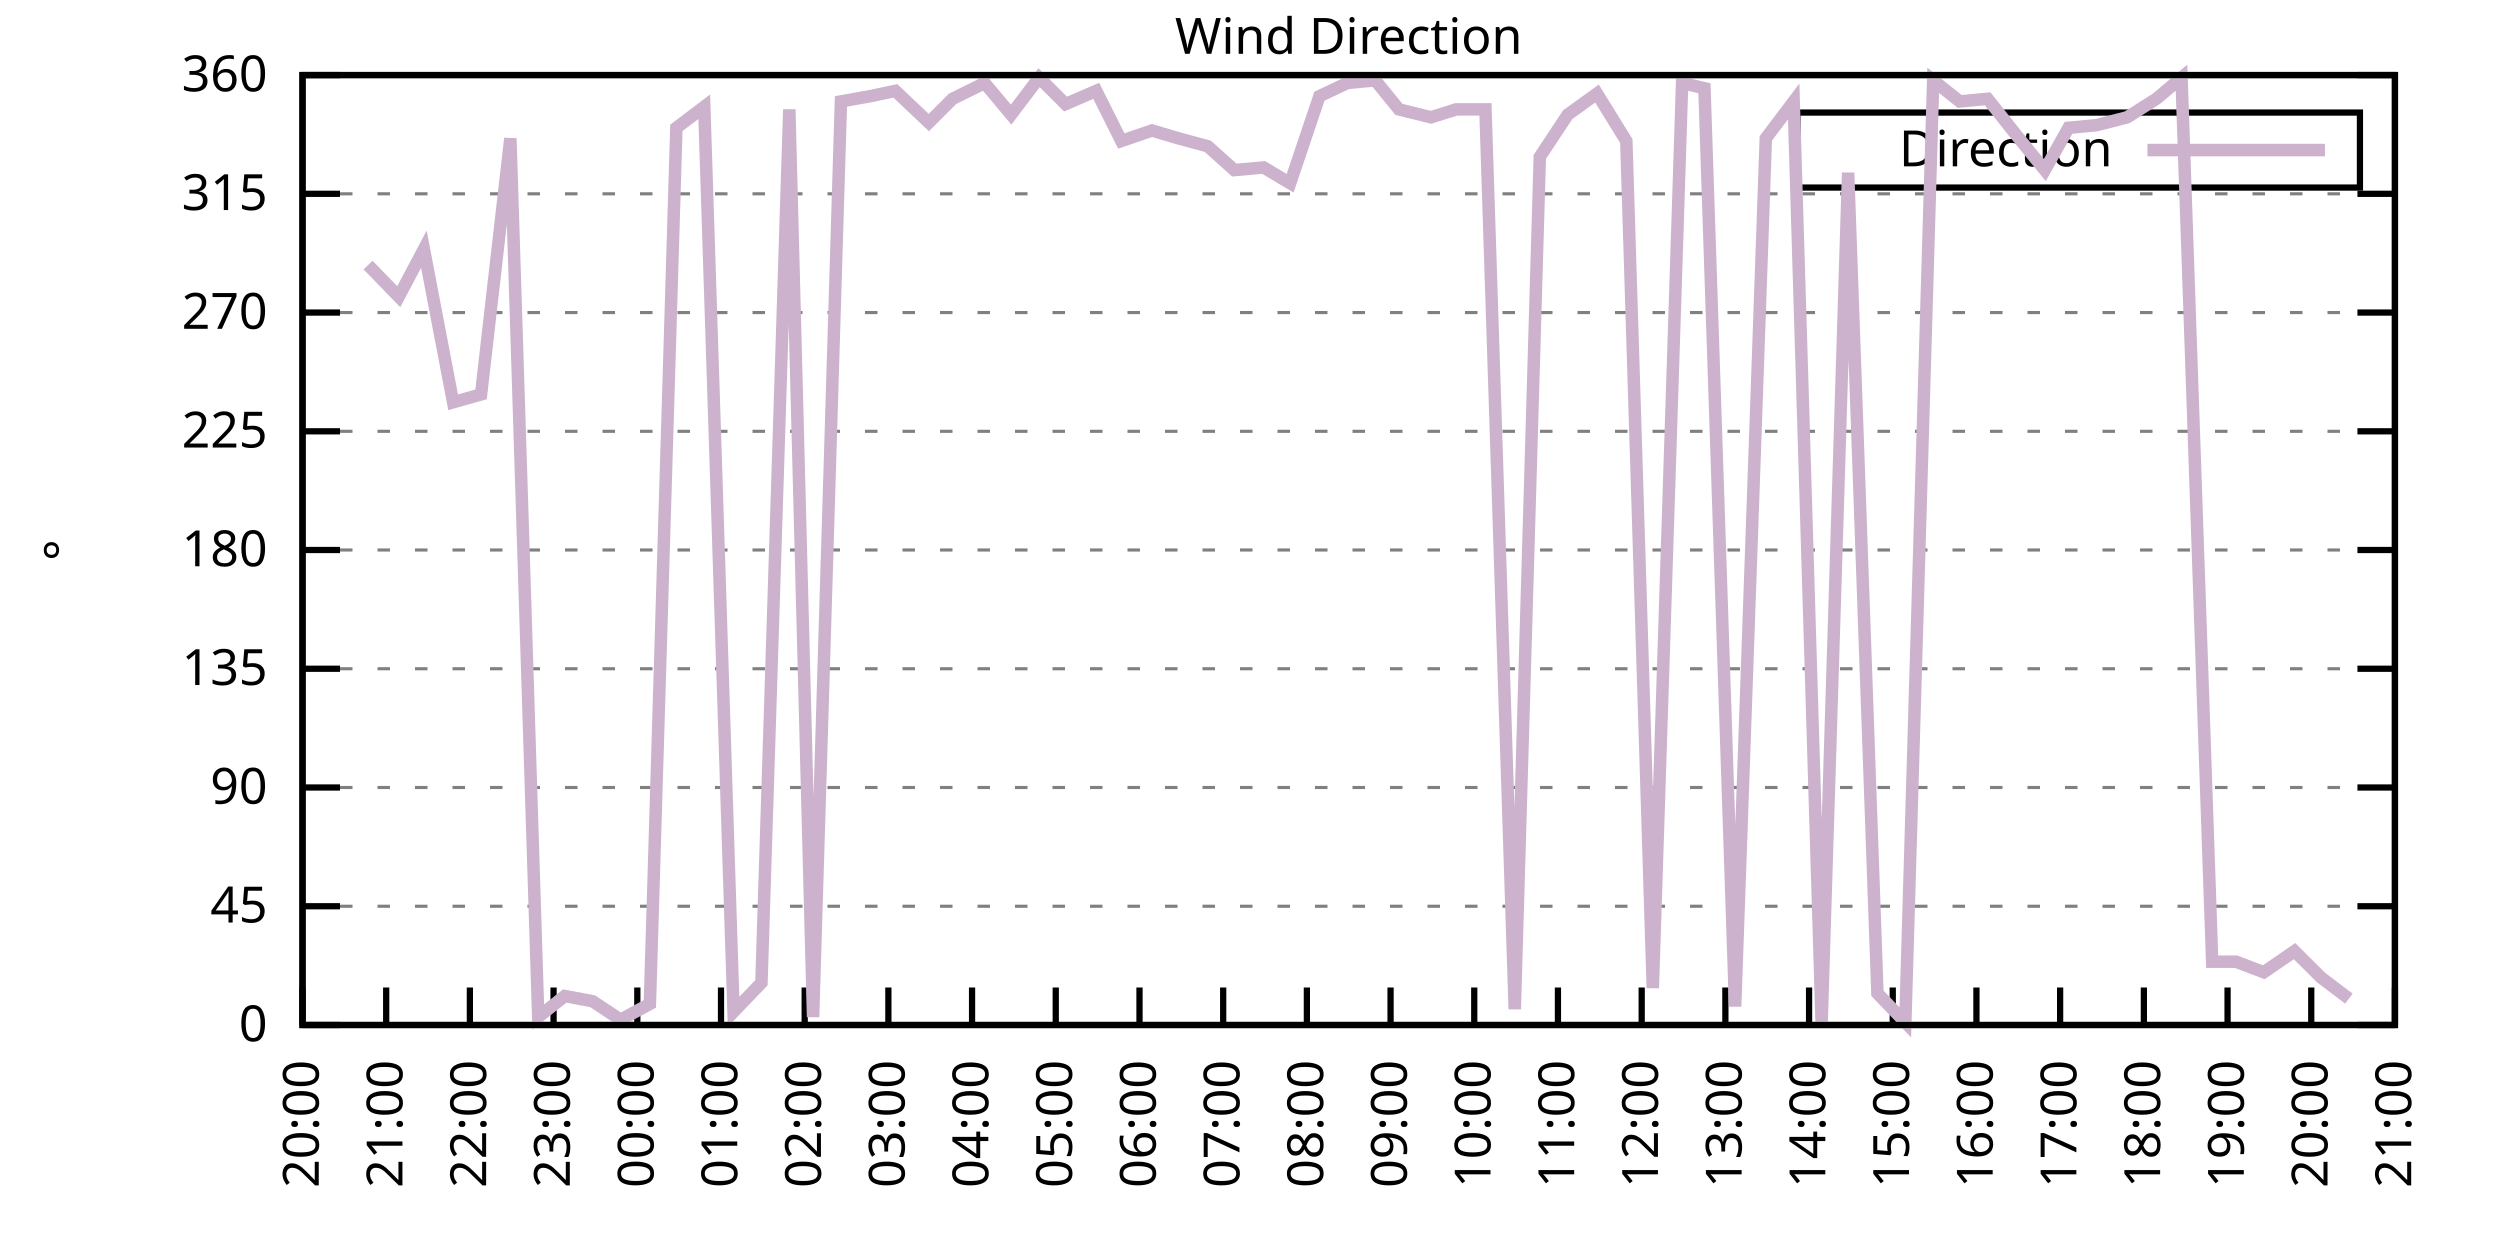
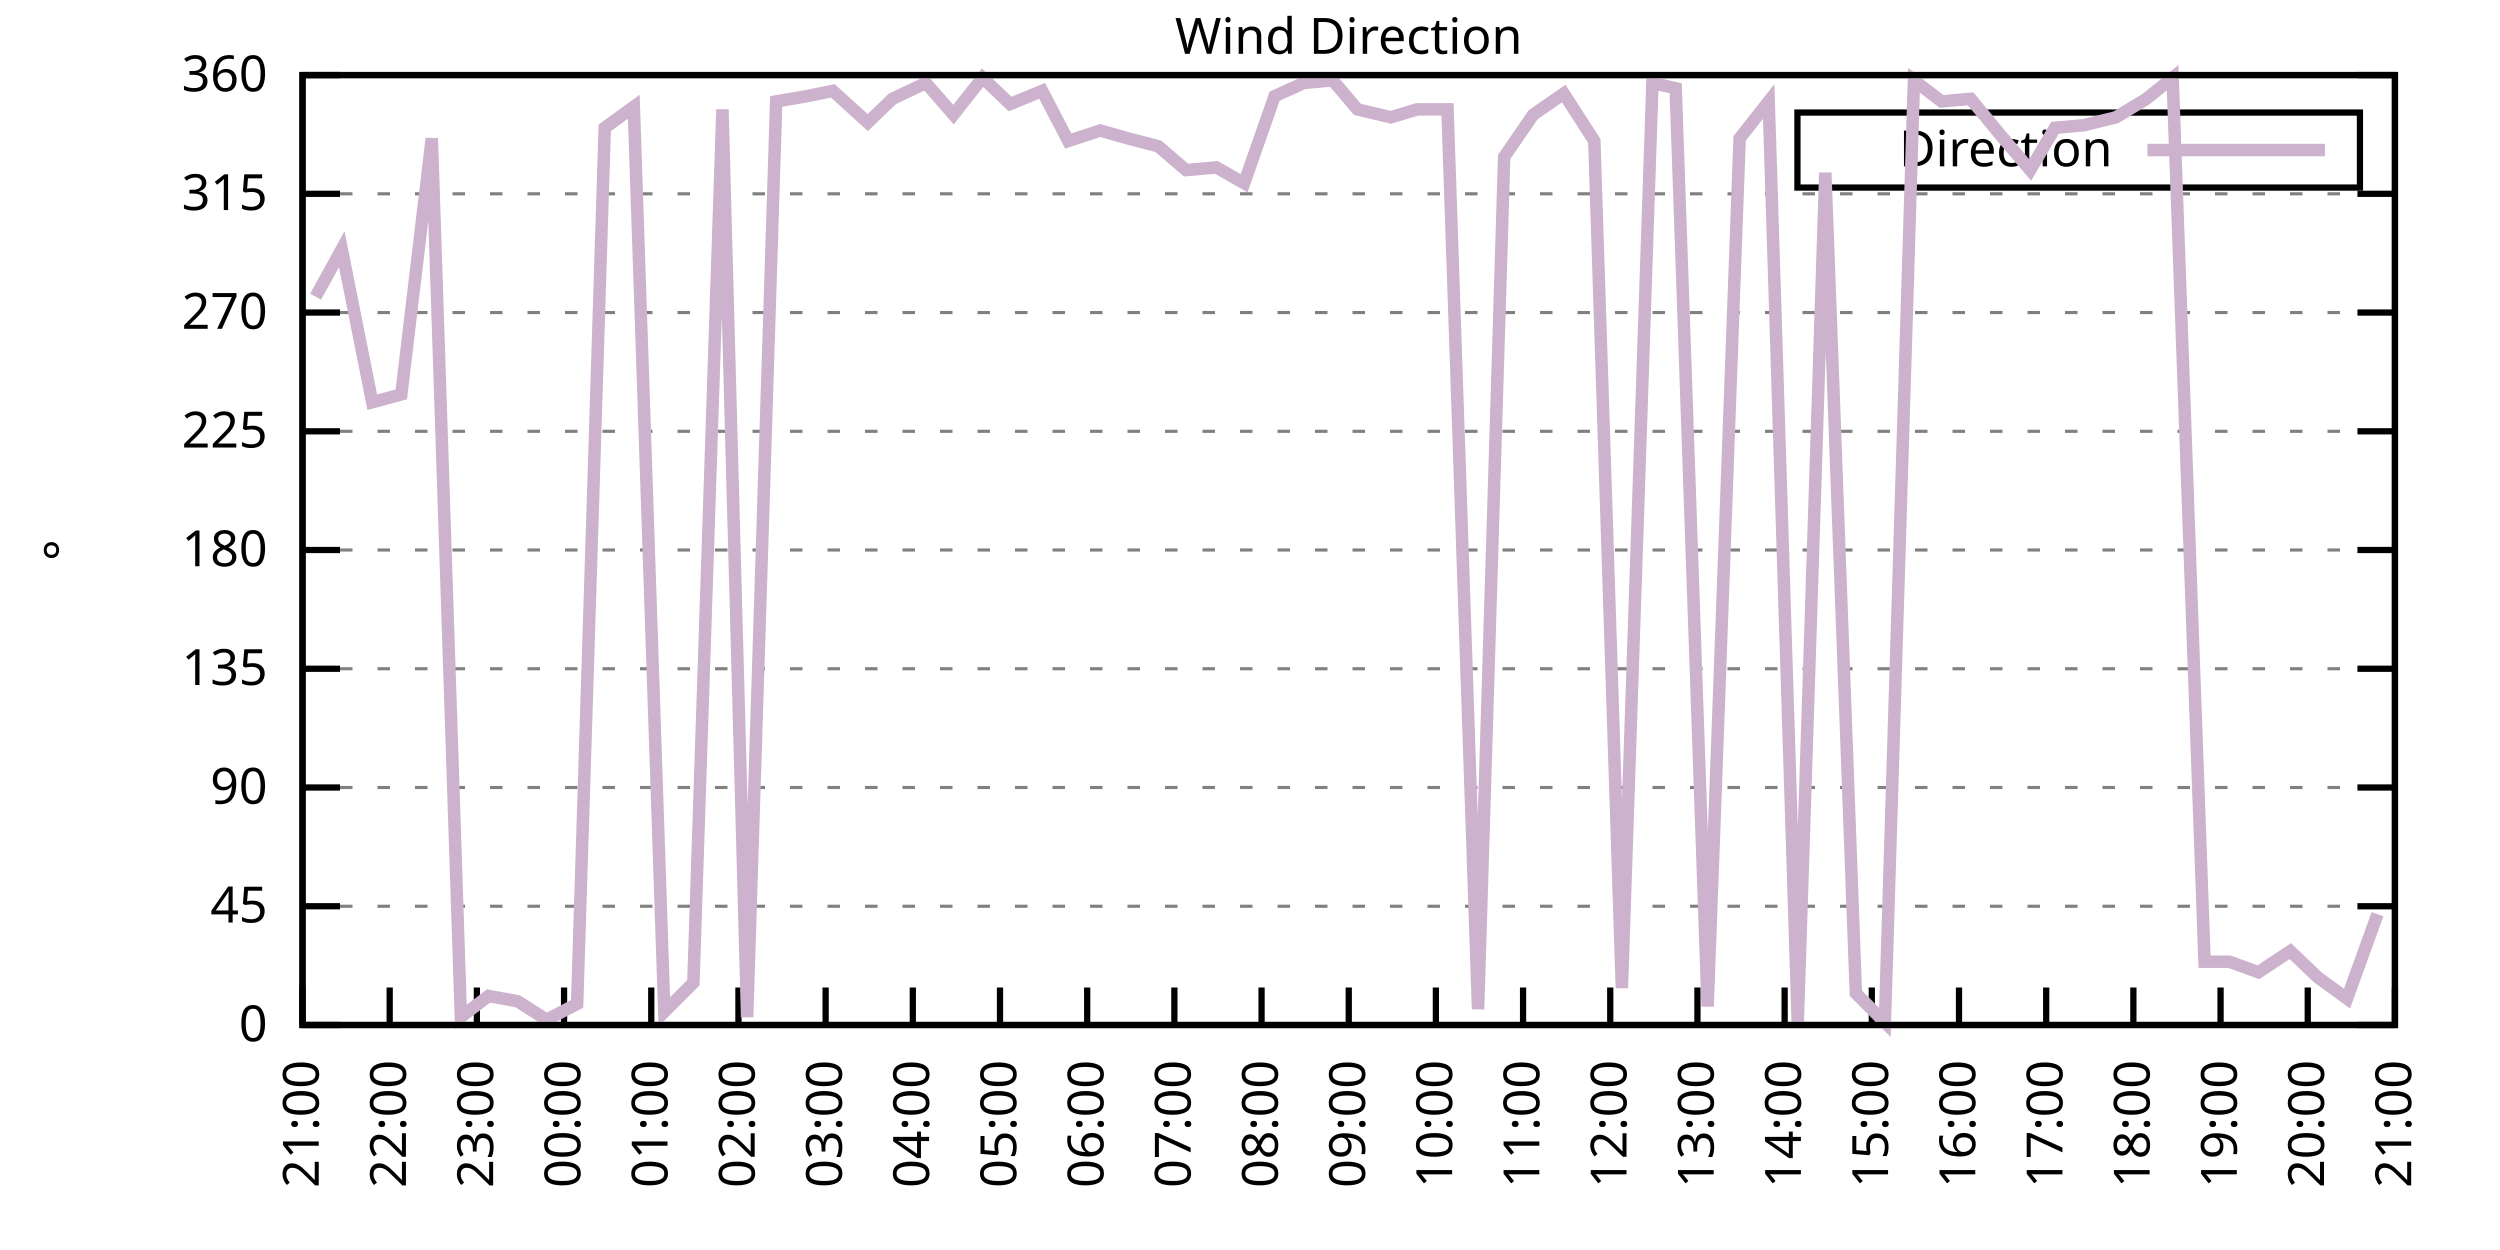
<svg xmlns="http://www.w3.org/2000/svg" xmlns:xlink="http://www.w3.org/1999/xlink" width="400" height="200" viewBox="0 0 400 200">
  <g id="gnuplot_canvas">
    <rect x="0" y="0" width="400" height="200" fill="none" />
    <defs>
      <circle id="gpDot" r="0.5" stroke-width="0.5" stroke="currentColor" />
      <path id="gpPt0" stroke-width="0.333" stroke="currentColor" d="M-1,0 h2 M0,-1 v2" />
      <path id="gpPt1" stroke-width="0.333" stroke="currentColor" d="M-1,-1 L1,1 M1,-1 L-1,1" />
      <path id="gpPt2" stroke-width="0.333" stroke="currentColor" d="M-1,0 L1,0 M0,-1 L0,1 M-1,-1 L1,1 M-1,1 L1,-1" />
      <rect id="gpPt3" stroke-width="0.333" stroke="currentColor" x="-1" y="-1" width="2" height="2" />
      <rect id="gpPt4" stroke-width="0.333" stroke="currentColor" fill="currentColor" x="-1" y="-1" width="2" height="2" />
      <circle id="gpPt5" stroke-width="0.333" stroke="currentColor" cx="0" cy="0" r="1" />
      <use xlink:href="#gpPt5" id="gpPt6" fill="currentColor" stroke="none" />
      <path id="gpPt7" stroke-width="0.333" stroke="currentColor" d="M0,-1.33 L-1.33,0.67 L1.33,0.67 z" />
      <use xlink:href="#gpPt7" id="gpPt8" fill="currentColor" stroke="none" />
      <use xlink:href="#gpPt7" id="gpPt9" stroke="currentColor" transform="rotate(180)" />
      <use xlink:href="#gpPt9" id="gpPt10" fill="currentColor" stroke="none" />
      <use xlink:href="#gpPt3" id="gpPt11" stroke="currentColor" transform="rotate(45)" />
      <use xlink:href="#gpPt11" id="gpPt12" fill="currentColor" stroke="none" />
      <path id="gpPt13" stroke-width="0.333" stroke="currentColor" d="M0,1.330 L1.265,0.411 L0.782,-1.067 L-0.782,-1.076 L-1.265,0.411 z" />
      <use xlink:href="#gpPt13" id="gpPt14" fill="currentColor" stroke="none" />
      <filter id="textbox" filterUnits="objectBoundingBox" x="0" y="0" height="1" width="1">
        <feFlood flood-color="white" flood-opacity="1" result="bgnd" />
        <feComposite in="SourceGraphic" in2="bgnd" operator="atop" />
      </filter>
      <filter id="greybox" filterUnits="objectBoundingBox" x="0" y="0" height="1" width="1">
        <feFlood flood-color="lightgrey" flood-opacity="1" result="grey" />
        <feComposite in="SourceGraphic" in2="grey" operator="atop" />
      </filter>
    </defs>
    <g fill="none" color="white" stroke="currentColor" stroke-width="1.00" stroke-linecap="butt" stroke-linejoin="miter">
</g>
    <g fill="none" color="black" stroke="currentColor" stroke-width="1.00" stroke-linecap="butt" stroke-linejoin="miter">
      <g stroke="none" shape-rendering="crispEdges">
        <polygon fill="rgb(255, 255, 255)" points="48.40,164.00 383.18,164.00 383.18,12.02 48.40,12.02 " />
      </g>
    </g>
    <g fill="none" color="black" stroke="currentColor" stroke-width="1.00" stroke-linecap="butt" stroke-linejoin="miter">
</g>
    <g fill="none" color="black" stroke="black" stroke-width="0.50" stroke-linecap="butt" stroke-linejoin="miter">
</g>
    <g fill="none" color="gray" stroke="currentColor" stroke-width="0.50" stroke-linecap="butt" stroke-linejoin="miter">
      <path stroke="gray" stroke-dasharray="2,4" class="gridline" d="M48.40,164.00 L383.19,164.00  " />
    </g>
    <g fill="none" color="gray" stroke="gray" stroke-width="1.00" stroke-linecap="butt" stroke-linejoin="miter">
</g>
    <g fill="none" color="black" stroke="currentColor" stroke-width="1.00" stroke-linecap="butt" stroke-linejoin="miter">
      <path stroke="black" d="M48.40,164.00 L54.40,164.00 M383.19,164.00 L377.19,164.00  " />
      <g transform="translate(42.80,166.60)" stroke="none" fill="black" font-family="Sans" font-size="8.00" text-anchor="end">
        <text>
          <tspan font-family="Sans"> 0</tspan>
        </text>
      </g>
    </g>
    <g fill="none" color="black" stroke="currentColor" stroke-width="1.00" stroke-linecap="butt" stroke-linejoin="miter">
</g>
    <g fill="none" color="black" stroke="black" stroke-width="0.50" stroke-linecap="butt" stroke-linejoin="miter">
</g>
    <g fill="none" color="gray" stroke="currentColor" stroke-width="0.50" stroke-linecap="butt" stroke-linejoin="miter">
      <path stroke="gray" stroke-dasharray="2,4" class="gridline" d="M48.40,145.00 L383.19,145.00  " />
    </g>
    <g fill="none" color="gray" stroke="gray" stroke-width="1.00" stroke-linecap="butt" stroke-linejoin="miter">
</g>
    <g fill="none" color="black" stroke="currentColor" stroke-width="1.00" stroke-linecap="butt" stroke-linejoin="miter">
      <path stroke="black" d="M48.40,145.00 L54.40,145.00 M383.19,145.00 L377.19,145.00  " />
      <g transform="translate(42.80,147.60)" stroke="none" fill="black" font-family="Sans" font-size="8.00" text-anchor="end">
        <text>
          <tspan font-family="Sans"> 45</tspan>
        </text>
      </g>
    </g>
    <g fill="none" color="black" stroke="currentColor" stroke-width="1.00" stroke-linecap="butt" stroke-linejoin="miter">
</g>
    <g fill="none" color="black" stroke="black" stroke-width="0.50" stroke-linecap="butt" stroke-linejoin="miter">
</g>
    <g fill="none" color="gray" stroke="currentColor" stroke-width="0.50" stroke-linecap="butt" stroke-linejoin="miter">
      <path stroke="gray" stroke-dasharray="2,4" class="gridline" d="M48.40,126.00 L383.19,126.00  " />
    </g>
    <g fill="none" color="gray" stroke="gray" stroke-width="1.00" stroke-linecap="butt" stroke-linejoin="miter">
</g>
    <g fill="none" color="black" stroke="currentColor" stroke-width="1.00" stroke-linecap="butt" stroke-linejoin="miter">
      <path stroke="black" d="M48.40,126.00 L54.40,126.00 M383.19,126.00 L377.19,126.00  " />
      <g transform="translate(42.80,128.60)" stroke="none" fill="black" font-family="Sans" font-size="8.00" text-anchor="end">
        <text>
          <tspan font-family="Sans"> 90</tspan>
        </text>
      </g>
    </g>
    <g fill="none" color="black" stroke="currentColor" stroke-width="1.00" stroke-linecap="butt" stroke-linejoin="miter">
</g>
    <g fill="none" color="black" stroke="black" stroke-width="0.50" stroke-linecap="butt" stroke-linejoin="miter">
</g>
    <g fill="none" color="gray" stroke="currentColor" stroke-width="0.50" stroke-linecap="butt" stroke-linejoin="miter">
      <path stroke="gray" stroke-dasharray="2,4" class="gridline" d="M48.40,107.00 L383.19,107.00  " />
    </g>
    <g fill="none" color="gray" stroke="gray" stroke-width="1.00" stroke-linecap="butt" stroke-linejoin="miter">
</g>
    <g fill="none" color="black" stroke="currentColor" stroke-width="1.00" stroke-linecap="butt" stroke-linejoin="miter">
      <path stroke="black" d="M48.40,107.00 L54.40,107.00 M383.19,107.00 L377.19,107.00  " />
      <g transform="translate(42.80,109.60)" stroke="none" fill="black" font-family="Sans" font-size="8.00" text-anchor="end">
        <text>
          <tspan font-family="Sans"> 135</tspan>
        </text>
      </g>
    </g>
    <g fill="none" color="black" stroke="currentColor" stroke-width="1.00" stroke-linecap="butt" stroke-linejoin="miter">
</g>
    <g fill="none" color="black" stroke="black" stroke-width="0.50" stroke-linecap="butt" stroke-linejoin="miter">
</g>
    <g fill="none" color="gray" stroke="currentColor" stroke-width="0.50" stroke-linecap="butt" stroke-linejoin="miter">
      <path stroke="gray" stroke-dasharray="2,4" class="gridline" d="M48.40,88.00 L383.19,88.00  " />
    </g>
    <g fill="none" color="gray" stroke="gray" stroke-width="1.00" stroke-linecap="butt" stroke-linejoin="miter">
</g>
    <g fill="none" color="black" stroke="currentColor" stroke-width="1.00" stroke-linecap="butt" stroke-linejoin="miter">
      <path stroke="black" d="M48.40,88.00 L54.40,88.00 M383.19,88.00 L377.19,88.00  " />
      <g transform="translate(42.80,90.60)" stroke="none" fill="black" font-family="Sans" font-size="8.00" text-anchor="end">
        <text>
          <tspan font-family="Sans"> 180</tspan>
        </text>
      </g>
    </g>
    <g fill="none" color="black" stroke="currentColor" stroke-width="1.00" stroke-linecap="butt" stroke-linejoin="miter">
</g>
    <g fill="none" color="black" stroke="black" stroke-width="0.50" stroke-linecap="butt" stroke-linejoin="miter">
</g>
    <g fill="none" color="gray" stroke="currentColor" stroke-width="0.50" stroke-linecap="butt" stroke-linejoin="miter">
      <path stroke="gray" stroke-dasharray="2,4" class="gridline" d="M48.40,69.01 L383.19,69.01  " />
    </g>
    <g fill="none" color="gray" stroke="gray" stroke-width="1.00" stroke-linecap="butt" stroke-linejoin="miter">
</g>
    <g fill="none" color="black" stroke="currentColor" stroke-width="1.00" stroke-linecap="butt" stroke-linejoin="miter">
      <path stroke="black" d="M48.40,69.01 L54.40,69.01 M383.19,69.01 L377.19,69.01  " />
      <g transform="translate(42.80,71.61)" stroke="none" fill="black" font-family="Sans" font-size="8.00" text-anchor="end">
        <text>
          <tspan font-family="Sans"> 225</tspan>
        </text>
      </g>
    </g>
    <g fill="none" color="black" stroke="currentColor" stroke-width="1.00" stroke-linecap="butt" stroke-linejoin="miter">
</g>
    <g fill="none" color="black" stroke="black" stroke-width="0.50" stroke-linecap="butt" stroke-linejoin="miter">
</g>
    <g fill="none" color="gray" stroke="currentColor" stroke-width="0.50" stroke-linecap="butt" stroke-linejoin="miter">
      <path stroke="gray" stroke-dasharray="2,4" class="gridline" d="M48.40,50.01 L383.19,50.01  " />
    </g>
    <g fill="none" color="gray" stroke="gray" stroke-width="1.00" stroke-linecap="butt" stroke-linejoin="miter">
</g>
    <g fill="none" color="black" stroke="currentColor" stroke-width="1.00" stroke-linecap="butt" stroke-linejoin="miter">
      <path stroke="black" d="M48.40,50.01 L54.40,50.01 M383.19,50.01 L377.19,50.01  " />
      <g transform="translate(42.80,52.61)" stroke="none" fill="black" font-family="Sans" font-size="8.00" text-anchor="end">
        <text>
          <tspan font-family="Sans"> 270</tspan>
        </text>
      </g>
    </g>
    <g fill="none" color="black" stroke="currentColor" stroke-width="1.00" stroke-linecap="butt" stroke-linejoin="miter">
</g>
    <g fill="none" color="black" stroke="black" stroke-width="0.50" stroke-linecap="butt" stroke-linejoin="miter">
</g>
    <g fill="none" color="gray" stroke="currentColor" stroke-width="0.50" stroke-linecap="butt" stroke-linejoin="miter">
      <path stroke="gray" stroke-dasharray="2,4" class="gridline" d="M48.40,31.01 L383.19,31.01  " />
    </g>
    <g fill="none" color="gray" stroke="gray" stroke-width="1.00" stroke-linecap="butt" stroke-linejoin="miter">
</g>
    <g fill="none" color="black" stroke="currentColor" stroke-width="1.00" stroke-linecap="butt" stroke-linejoin="miter">
      <path stroke="black" d="M48.40,31.01 L54.40,31.01 M383.19,31.01 L377.19,31.01  " />
      <g transform="translate(42.80,33.61)" stroke="none" fill="black" font-family="Sans" font-size="8.00" text-anchor="end">
        <text>
          <tspan font-family="Sans"> 315</tspan>
        </text>
      </g>
    </g>
    <g fill="none" color="black" stroke="currentColor" stroke-width="1.00" stroke-linecap="butt" stroke-linejoin="miter">
</g>
    <g fill="none" color="black" stroke="black" stroke-width="0.50" stroke-linecap="butt" stroke-linejoin="miter">
</g>
    <g fill="none" color="gray" stroke="currentColor" stroke-width="0.50" stroke-linecap="butt" stroke-linejoin="miter">
      <path stroke="gray" stroke-dasharray="2,4" class="gridline" d="M48.40,12.01 L383.19,12.01  " />
    </g>
    <g fill="none" color="gray" stroke="gray" stroke-width="1.00" stroke-linecap="butt" stroke-linejoin="miter">
</g>
    <g fill="none" color="black" stroke="currentColor" stroke-width="1.00" stroke-linecap="butt" stroke-linejoin="miter">
      <path stroke="black" d="M48.40,12.01 L54.40,12.01 M383.19,12.01 L377.19,12.01  " />
      <g transform="translate(42.80,14.61)" stroke="none" fill="black" font-family="Sans" font-size="8.00" text-anchor="end">
        <text>
          <tspan font-family="Sans"> 360</tspan>
        </text>
      </g>
    </g>
    <g fill="none" color="black" stroke="currentColor" stroke-width="1.00" stroke-linecap="butt" stroke-linejoin="miter">
      <path stroke="black" d="M48.40,164.00 L48.40,158.00  " />
      <g transform="translate(51.00,169.60) rotate(270.00)" stroke="none" fill="black" font-family="Sans" font-size="8.00" text-anchor="end">
        <text>
-           <tspan font-family="Sans">20:00</tspan>
-         </text>
-       </g>
-     </g>
-     <g fill="none" color="black" stroke="currentColor" stroke-width="1.00" stroke-linecap="butt" stroke-linejoin="miter">
-       <path stroke="black" d="M61.79,164.00 L61.79,158.00  " />
-       <g transform="translate(64.39,169.60) rotate(270.00)" stroke="none" fill="black" font-family="Sans" font-size="8.00" text-anchor="end">
-         <text>
          <tspan font-family="Sans">21:00</tspan>
        </text>
      </g>
    </g>
    <g fill="none" color="black" stroke="currentColor" stroke-width="1.00" stroke-linecap="butt" stroke-linejoin="miter">
-       <path stroke="black" d="M75.18,164.00 L75.18,158.00  " />
-       <g transform="translate(77.78,169.60) rotate(270.00)" stroke="none" fill="black" font-family="Sans" font-size="8.00" text-anchor="end">
+       <path stroke="black" d="M62.35,164.00 L62.35,158.00  " />
+       <g transform="translate(64.95,169.60) rotate(270.00)" stroke="none" fill="black" font-family="Sans" font-size="8.00" text-anchor="end">
        <text>
          <tspan font-family="Sans">22:00</tspan>
        </text>
      </g>
    </g>
    <g fill="none" color="black" stroke="currentColor" stroke-width="1.00" stroke-linecap="butt" stroke-linejoin="miter">
-       <path stroke="black" d="M88.57,164.00 L88.57,158.00  " />
-       <g transform="translate(91.17,169.60) rotate(270.00)" stroke="none" fill="black" font-family="Sans" font-size="8.00" text-anchor="end">
+       <path stroke="black" d="M76.30,164.00 L76.30,158.00  " />
+       <g transform="translate(78.90,169.60) rotate(270.00)" stroke="none" fill="black" font-family="Sans" font-size="8.00" text-anchor="end">
        <text>
          <tspan font-family="Sans">23:00</tspan>
        </text>
      </g>
    </g>
    <g fill="none" color="black" stroke="currentColor" stroke-width="1.00" stroke-linecap="butt" stroke-linejoin="miter">
-       <path stroke="black" d="M101.97,164.00 L101.97,158.00  " />
-       <g transform="translate(104.57,169.60) rotate(270.00)" stroke="none" fill="black" font-family="Sans" font-size="8.00" text-anchor="end">
+       <path stroke="black" d="M90.25,164.00 L90.25,158.00  " />
+       <g transform="translate(92.85,169.60) rotate(270.00)" stroke="none" fill="black" font-family="Sans" font-size="8.00" text-anchor="end">
        <text>
          <tspan font-family="Sans">00:00</tspan>
        </text>
      </g>
    </g>
    <g fill="none" color="black" stroke="currentColor" stroke-width="1.00" stroke-linecap="butt" stroke-linejoin="miter">
-       <path stroke="black" d="M115.36,164.00 L115.36,158.00  " />
-       <g transform="translate(117.96,169.60) rotate(270.00)" stroke="none" fill="black" font-family="Sans" font-size="8.00" text-anchor="end">
+       <path stroke="black" d="M104.20,164.00 L104.20,158.00  " />
+       <g transform="translate(106.80,169.60) rotate(270.00)" stroke="none" fill="black" font-family="Sans" font-size="8.00" text-anchor="end">
        <text>
          <tspan font-family="Sans">01:00</tspan>
        </text>
      </g>
    </g>
    <g fill="none" color="black" stroke="currentColor" stroke-width="1.00" stroke-linecap="butt" stroke-linejoin="miter">
-       <path stroke="black" d="M128.75,164.00 L128.75,158.00  " />
-       <g transform="translate(131.35,169.60) rotate(270.00)" stroke="none" fill="black" font-family="Sans" font-size="8.00" text-anchor="end">
+       <path stroke="black" d="M118.15,164.00 L118.15,158.00  " />
+       <g transform="translate(120.75,169.60) rotate(270.00)" stroke="none" fill="black" font-family="Sans" font-size="8.00" text-anchor="end">
        <text>
          <tspan font-family="Sans">02:00</tspan>
        </text>
      </g>
    </g>
    <g fill="none" color="black" stroke="currentColor" stroke-width="1.00" stroke-linecap="butt" stroke-linejoin="miter">
-       <path stroke="black" d="M142.14,164.00 L142.14,158.00  " />
-       <g transform="translate(144.74,169.60) rotate(270.00)" stroke="none" fill="black" font-family="Sans" font-size="8.00" text-anchor="end">
+       <path stroke="black" d="M132.10,164.00 L132.10,158.00  " />
+       <g transform="translate(134.70,169.60) rotate(270.00)" stroke="none" fill="black" font-family="Sans" font-size="8.00" text-anchor="end">
        <text>
          <tspan font-family="Sans">03:00</tspan>
        </text>
      </g>
    </g>
    <g fill="none" color="black" stroke="currentColor" stroke-width="1.00" stroke-linecap="butt" stroke-linejoin="miter">
-       <path stroke="black" d="M155.53,164.00 L155.53,158.00  " />
-       <g transform="translate(158.13,169.60) rotate(270.00)" stroke="none" fill="black" font-family="Sans" font-size="8.00" text-anchor="end">
+       <path stroke="black" d="M146.05,164.00 L146.05,158.00  " />
+       <g transform="translate(148.65,169.60) rotate(270.00)" stroke="none" fill="black" font-family="Sans" font-size="8.00" text-anchor="end">
        <text>
          <tspan font-family="Sans">04:00</tspan>
        </text>
      </g>
    </g>
    <g fill="none" color="black" stroke="currentColor" stroke-width="1.00" stroke-linecap="butt" stroke-linejoin="miter">
-       <path stroke="black" d="M168.92,164.00 L168.92,158.00  " />
-       <g transform="translate(171.52,169.60) rotate(270.00)" stroke="none" fill="black" font-family="Sans" font-size="8.00" text-anchor="end">
+       <path stroke="black" d="M160.00,164.00 L160.00,158.00  " />
+       <g transform="translate(162.60,169.60) rotate(270.00)" stroke="none" fill="black" font-family="Sans" font-size="8.00" text-anchor="end">
        <text>
          <tspan font-family="Sans">05:00</tspan>
        </text>
      </g>
    </g>
    <g fill="none" color="black" stroke="currentColor" stroke-width="1.00" stroke-linecap="butt" stroke-linejoin="miter">
-       <path stroke="black" d="M182.32,164.00 L182.32,158.00  " />
-       <g transform="translate(184.92,169.60) rotate(270.00)" stroke="none" fill="black" font-family="Sans" font-size="8.00" text-anchor="end">
+       <path stroke="black" d="M173.95,164.00 L173.95,158.00  " />
+       <g transform="translate(176.55,169.60) rotate(270.00)" stroke="none" fill="black" font-family="Sans" font-size="8.00" text-anchor="end">
        <text>
          <tspan font-family="Sans">06:00</tspan>
        </text>
      </g>
    </g>
    <g fill="none" color="black" stroke="currentColor" stroke-width="1.00" stroke-linecap="butt" stroke-linejoin="miter">
-       <path stroke="black" d="M195.71,164.00 L195.71,158.00  " />
-       <g transform="translate(198.31,169.60) rotate(270.00)" stroke="none" fill="black" font-family="Sans" font-size="8.00" text-anchor="end">
+       <path stroke="black" d="M187.90,164.00 L187.90,158.00  " />
+       <g transform="translate(190.50,169.60) rotate(270.00)" stroke="none" fill="black" font-family="Sans" font-size="8.00" text-anchor="end">
        <text>
          <tspan font-family="Sans">07:00</tspan>
        </text>
      </g>
    </g>
    <g fill="none" color="black" stroke="currentColor" stroke-width="1.00" stroke-linecap="butt" stroke-linejoin="miter">
-       <path stroke="black" d="M209.10,164.00 L209.10,158.00  " />
-       <g transform="translate(211.70,169.60) rotate(270.00)" stroke="none" fill="black" font-family="Sans" font-size="8.00" text-anchor="end">
+       <path stroke="black" d="M201.85,164.00 L201.85,158.00  " />
+       <g transform="translate(204.45,169.60) rotate(270.00)" stroke="none" fill="black" font-family="Sans" font-size="8.00" text-anchor="end">
        <text>
          <tspan font-family="Sans">08:00</tspan>
        </text>
      </g>
    </g>
    <g fill="none" color="black" stroke="currentColor" stroke-width="1.00" stroke-linecap="butt" stroke-linejoin="miter">
-       <path stroke="black" d="M222.49,164.00 L222.49,158.00  " />
-       <g transform="translate(225.09,169.60) rotate(270.00)" stroke="none" fill="black" font-family="Sans" font-size="8.00" text-anchor="end">
+       <path stroke="black" d="M215.80,164.00 L215.80,158.00  " />
+       <g transform="translate(218.40,169.60) rotate(270.00)" stroke="none" fill="black" font-family="Sans" font-size="8.00" text-anchor="end">
        <text>
          <tspan font-family="Sans">09:00</tspan>
        </text>
      </g>
    </g>
    <g fill="none" color="black" stroke="currentColor" stroke-width="1.00" stroke-linecap="butt" stroke-linejoin="miter">
-       <path stroke="black" d="M235.88,164.00 L235.88,158.00  " />
-       <g transform="translate(238.48,169.60) rotate(270.00)" stroke="none" fill="black" font-family="Sans" font-size="8.00" text-anchor="end">
+       <path stroke="black" d="M229.74,164.00 L229.74,158.00  " />
+       <g transform="translate(232.34,169.60) rotate(270.00)" stroke="none" fill="black" font-family="Sans" font-size="8.00" text-anchor="end">
        <text>
          <tspan font-family="Sans">10:00</tspan>
        </text>
      </g>
    </g>
    <g fill="none" color="black" stroke="currentColor" stroke-width="1.00" stroke-linecap="butt" stroke-linejoin="miter">
-       <path stroke="black" d="M249.27,164.00 L249.27,158.00  " />
-       <g transform="translate(251.87,169.60) rotate(270.00)" stroke="none" fill="black" font-family="Sans" font-size="8.00" text-anchor="end">
+       <path stroke="black" d="M243.69,164.00 L243.69,158.00  " />
+       <g transform="translate(246.29,169.60) rotate(270.00)" stroke="none" fill="black" font-family="Sans" font-size="8.00" text-anchor="end">
        <text>
          <tspan font-family="Sans">11:00</tspan>
        </text>
      </g>
    </g>
    <g fill="none" color="black" stroke="currentColor" stroke-width="1.00" stroke-linecap="butt" stroke-linejoin="miter">
-       <path stroke="black" d="M262.67,164.00 L262.67,158.00  " />
-       <g transform="translate(265.27,169.60) rotate(270.00)" stroke="none" fill="black" font-family="Sans" font-size="8.00" text-anchor="end">
+       <path stroke="black" d="M257.64,164.00 L257.64,158.00  " />
+       <g transform="translate(260.24,169.60) rotate(270.00)" stroke="none" fill="black" font-family="Sans" font-size="8.00" text-anchor="end">
        <text>
          <tspan font-family="Sans">12:00</tspan>
        </text>
      </g>
    </g>
    <g fill="none" color="black" stroke="currentColor" stroke-width="1.00" stroke-linecap="butt" stroke-linejoin="miter">
-       <path stroke="black" d="M276.06,164.00 L276.06,158.00  " />
-       <g transform="translate(278.66,169.60) rotate(270.00)" stroke="none" fill="black" font-family="Sans" font-size="8.00" text-anchor="end">
+       <path stroke="black" d="M271.59,164.00 L271.59,158.00  " />
+       <g transform="translate(274.19,169.60) rotate(270.00)" stroke="none" fill="black" font-family="Sans" font-size="8.00" text-anchor="end">
        <text>
          <tspan font-family="Sans">13:00</tspan>
        </text>
      </g>
    </g>
    <g fill="none" color="black" stroke="currentColor" stroke-width="1.00" stroke-linecap="butt" stroke-linejoin="miter">
-       <path stroke="black" d="M289.45,164.00 L289.45,158.00  " />
-       <g transform="translate(292.05,169.60) rotate(270.00)" stroke="none" fill="black" font-family="Sans" font-size="8.00" text-anchor="end">
+       <path stroke="black" d="M285.54,164.00 L285.54,158.00  " />
+       <g transform="translate(288.14,169.60) rotate(270.00)" stroke="none" fill="black" font-family="Sans" font-size="8.00" text-anchor="end">
        <text>
          <tspan font-family="Sans">14:00</tspan>
        </text>
      </g>
    </g>
    <g fill="none" color="black" stroke="currentColor" stroke-width="1.00" stroke-linecap="butt" stroke-linejoin="miter">
-       <path stroke="black" d="M302.84,164.00 L302.84,158.00  " />
-       <g transform="translate(305.44,169.60) rotate(270.00)" stroke="none" fill="black" font-family="Sans" font-size="8.00" text-anchor="end">
+       <path stroke="black" d="M299.49,164.00 L299.49,158.00  " />
+       <g transform="translate(302.09,169.60) rotate(270.00)" stroke="none" fill="black" font-family="Sans" font-size="8.00" text-anchor="end">
        <text>
          <tspan font-family="Sans">15:00</tspan>
        </text>
      </g>
    </g>
    <g fill="none" color="black" stroke="currentColor" stroke-width="1.00" stroke-linecap="butt" stroke-linejoin="miter">
-       <path stroke="black" d="M316.23,164.00 L316.23,158.00  " />
-       <g transform="translate(318.83,169.60) rotate(270.00)" stroke="none" fill="black" font-family="Sans" font-size="8.00" text-anchor="end">
+       <path stroke="black" d="M313.44,164.00 L313.44,158.00  " />
+       <g transform="translate(316.04,169.60) rotate(270.00)" stroke="none" fill="black" font-family="Sans" font-size="8.00" text-anchor="end">
        <text>
          <tspan font-family="Sans">16:00</tspan>
        </text>
      </g>
    </g>
    <g fill="none" color="black" stroke="currentColor" stroke-width="1.00" stroke-linecap="butt" stroke-linejoin="miter">
-       <path stroke="black" d="M329.62,164.00 L329.62,158.00  " />
-       <g transform="translate(332.22,169.60) rotate(270.00)" stroke="none" fill="black" font-family="Sans" font-size="8.00" text-anchor="end">
+       <path stroke="black" d="M327.39,164.00 L327.39,158.00  " />
+       <g transform="translate(329.99,169.60) rotate(270.00)" stroke="none" fill="black" font-family="Sans" font-size="8.00" text-anchor="end">
        <text>
          <tspan font-family="Sans">17:00</tspan>
        </text>
      </g>
    </g>
    <g fill="none" color="black" stroke="currentColor" stroke-width="1.00" stroke-linecap="butt" stroke-linejoin="miter">
-       <path stroke="black" d="M343.02,164.00 L343.02,158.00  " />
-       <g transform="translate(345.62,169.60) rotate(270.00)" stroke="none" fill="black" font-family="Sans" font-size="8.00" text-anchor="end">
+       <path stroke="black" d="M341.34,164.00 L341.34,158.00  " />
+       <g transform="translate(343.94,169.60) rotate(270.00)" stroke="none" fill="black" font-family="Sans" font-size="8.00" text-anchor="end">
        <text>
          <tspan font-family="Sans">18:00</tspan>
        </text>
      </g>
    </g>
    <g fill="none" color="black" stroke="currentColor" stroke-width="1.00" stroke-linecap="butt" stroke-linejoin="miter">
-       <path stroke="black" d="M356.41,164.00 L356.41,158.00  " />
-       <g transform="translate(359.01,169.60) rotate(270.00)" stroke="none" fill="black" font-family="Sans" font-size="8.00" text-anchor="end">
+       <path stroke="black" d="M355.29,164.00 L355.29,158.00  " />
+       <g transform="translate(357.89,169.60) rotate(270.00)" stroke="none" fill="black" font-family="Sans" font-size="8.00" text-anchor="end">
        <text>
          <tspan font-family="Sans">19:00</tspan>
        </text>
      </g>
    </g>
    <g fill="none" color="black" stroke="currentColor" stroke-width="1.00" stroke-linecap="butt" stroke-linejoin="miter">
-       <path stroke="black" d="M369.80,164.00 L369.80,158.00  " />
-       <g transform="translate(372.40,169.60) rotate(270.00)" stroke="none" fill="black" font-family="Sans" font-size="8.00" text-anchor="end">
+       <path stroke="black" d="M369.24,164.00 L369.24,158.00  " />
+       <g transform="translate(371.84,169.60) rotate(270.00)" stroke="none" fill="black" font-family="Sans" font-size="8.00" text-anchor="end">
        <text>
          <tspan font-family="Sans">20:00</tspan>
        </text>
      </g>
    </g>
    <g fill="none" color="black" stroke="currentColor" stroke-width="1.00" stroke-linecap="butt" stroke-linejoin="miter">
      <path stroke="black" d="M383.19,164.00 L383.19,158.00  " />
      <g transform="translate(385.79,169.60) rotate(270.00)" stroke="none" fill="black" font-family="Sans" font-size="8.00" text-anchor="end">
        <text>
          <tspan font-family="Sans">21:00</tspan>
        </text>
      </g>
    </g>
    <g fill="none" color="black" stroke="currentColor" stroke-width="1.00" stroke-linecap="butt" stroke-linejoin="miter">
</g>
    <g fill="none" color="black" stroke="currentColor" stroke-width="1.00" stroke-linecap="butt" stroke-linejoin="miter">
      <path stroke="black" d="M48.40,12.01 L48.40,164.00 L383.19,164.00 L383.19,12.01 L48.40,12.01 Z  " />
    </g>
    <g fill="none" color="black" stroke="currentColor" stroke-width="1.00" stroke-linecap="butt" stroke-linejoin="miter">
</g>
    <g fill="none" color="black" stroke="currentColor" stroke-width="1.00" stroke-linecap="butt" stroke-linejoin="miter">
      <path stroke="black" d="M287.59,30.01 L287.59,18.01 L377.59,18.01 L377.59,30.01 L287.59,30.01 Z  " />
    </g>
    <g id="Wind_direction_plot_1">
      <g fill="none" color="white" stroke="black" stroke-width="2.00" stroke-linecap="butt" stroke-linejoin="miter">
</g>
      <g fill="none" color="black" stroke="currentColor" stroke-width="2.00" stroke-linecap="butt" stroke-linejoin="miter">
        <g transform="translate(337.99,26.61)" stroke="none" fill="black" font-family="Sans" font-size="8.00" text-anchor="end">
          <text>
            <tspan font-family="Sans">Direction</tspan>
          </text>
        </g>
      </g>
      <g fill="none" color="black" stroke="currentColor" stroke-width="2.00" stroke-linecap="butt" stroke-linejoin="miter">
-         <path stroke="rgb(204, 178, 204)" d="M343.59,24.01 L371.99,24.01 M58.89,42.41 L63.80,47.47 L67.82,39.87 L72.50,64.36 L76.97,63.10 L81.66,22.14   L86.12,162.73 L90.36,159.36 L94.82,160.20 L99.29,163.16 L103.98,160.62 L108.22,20.45 L112.68,17.08 L117.37,161.89   L121.83,157.24 L126.29,17.50 L130.09,162.73 L134.55,16.23 L139.24,15.39 L143.26,14.54 L148.61,19.61 L152.41,15.81   L157.54,13.28 L161.78,18.34 L166.25,12.43 L170.49,16.65 L175.40,14.54 L179.41,22.56 L184.32,20.88 L188.57,22.14   L193.25,23.41 L197.49,27.21 L202.18,26.79 L206.42,29.32 L211.11,15.39 L215.57,13.28 L220.04,12.85 L223.83,17.50   L228.96,18.77 L232.98,17.50 L237.67,17.50 L242.36,161.47 L246.37,25.10 L250.84,18.34 L255.52,14.97 L260.21,22.56   L264.45,158.09 L269.14,13.28 L272.71,14.12 L277.62,161.04 L282.53,22.14 L286.99,16.23 L291.46,163.58 L295.70,27.63   L300.39,158.93 L304.85,163.58 L309.31,12.85 L313.55,16.23 L318.02,15.81 L322.70,21.72 L327.17,27.21 L330.96,20.45   L335.43,20.03 L340.34,18.77 L345.02,15.81 L349.04,12.43 L353.95,153.87 L357.75,153.87 L362.21,155.56 L367.12,152.18   L371.36,156.40 L375.82,159.78  " />
+         <path stroke="rgb(204, 178, 204)" d="M343.59,24.01 L371.99,24.01 M50.49,47.47 L54.68,39.87 L59.56,64.36 L64.21,63.10 L69.09,22.14 L73.74,162.73   L78.16,159.36 L82.81,160.20 L87.46,163.16 L92.34,160.62 L96.76,20.45 L101.41,17.08 L106.29,161.89 L110.94,157.24   L115.59,17.50 L119.54,162.73 L124.19,16.23 L129.08,15.39 L133.26,14.54 L138.84,19.61 L142.79,15.81 L148.14,13.28   L152.56,18.34 L157.21,12.43 L161.62,16.65 L166.74,14.54 L170.92,22.56 L176.04,20.88 L180.46,22.14 L185.34,23.41   L189.76,27.21 L194.64,26.79 L199.06,29.32 L203.94,15.39 L208.59,13.28 L213.24,12.85 L217.19,17.50 L222.54,18.77   L226.72,17.50 L231.60,17.50 L236.49,161.47 L240.67,25.10 L245.32,18.34 L250.20,14.97 L255.09,22.56 L259.50,158.09   L264.39,13.28 L268.11,14.12 L273.22,161.04 L278.34,22.14 L282.99,16.23 L287.64,163.58 L292.05,27.63 L296.94,158.93   L301.58,163.58 L306.23,12.85 L310.65,16.23 L315.30,15.81 L320.18,21.72 L324.83,27.21 L328.79,20.45 L333.44,20.03   L338.55,18.77 L343.43,15.81 L347.62,12.43 L352.73,153.87 L356.69,153.87 L361.34,155.56 L366.45,152.18 L370.87,156.40   L375.52,159.78 L380.40,146.27  " />
      </g>
    </g>
    <g fill="none" color="black" stroke="currentColor" stroke-width="2.00" stroke-linecap="butt" stroke-linejoin="miter">
</g>
    <g fill="none" color="black" stroke="black" stroke-width="1.00" stroke-linecap="butt" stroke-linejoin="miter">
</g>
    <g fill="none" color="black" stroke="currentColor" stroke-width="1.00" stroke-linecap="butt" stroke-linejoin="miter">
      <path stroke="black" d="M48.40,12.01 L48.40,164.00 L383.19,164.00 L383.19,12.01 L48.40,12.01 Z  " />
      <g transform="translate(12.80,88.01) rotate(270.00)" stroke="none" fill="black" font-family="Sans" font-size="8.00" text-anchor="middle">
        <text>
          <tspan font-family="Sans">°</tspan>
        </text>
      </g>
    </g>
    <g fill="none" color="black" stroke="currentColor" stroke-width="1.00" stroke-linecap="butt" stroke-linejoin="miter">
</g>
    <g fill="none" color="black" stroke="currentColor" stroke-width="1.00" stroke-linecap="butt" stroke-linejoin="miter">
      <g transform="translate(215.79,8.61)" stroke="none" fill="black" font-family="Sans" font-size="8.00" text-anchor="middle">
        <text>
          <tspan font-family="Sans">Wind Direction</tspan>
        </text>
      </g>
    </g>
    <g fill="none" color="black" stroke="currentColor" stroke-width="1.00" stroke-linecap="butt" stroke-linejoin="miter">
</g>
  </g>
</svg>
